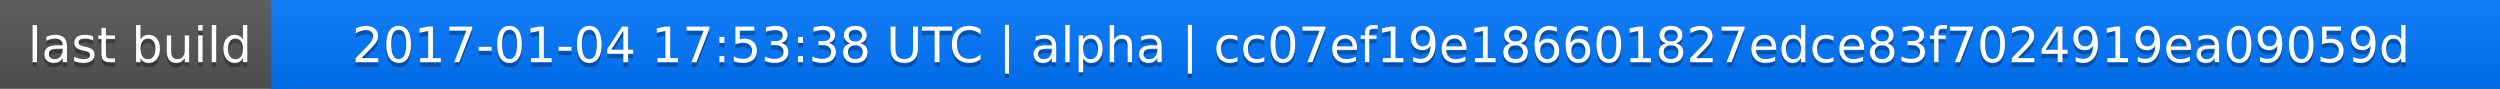
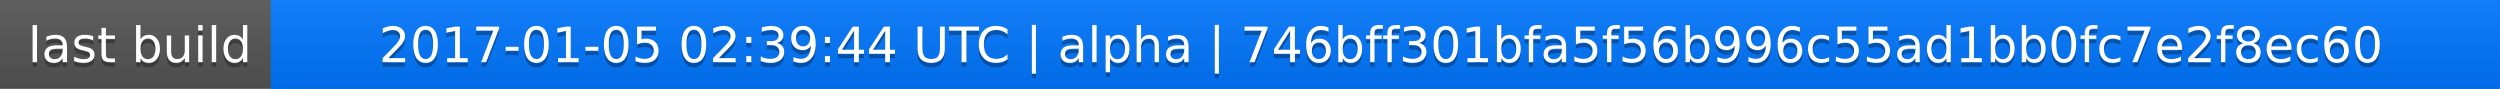
<svg xmlns="http://www.w3.org/2000/svg" width="563" height="20">
  <linearGradient id="a" x2="0" y2="100%">
    <stop offset="0" stop-color="#bbb" stop-opacity=".1" />
    <stop offset="1" stop-opacity=".1" />
  </linearGradient>
  <rect rx="0" width="563" height="20" fill="#555" />
  <rect rx="0" x="61" width="502" height="20" fill="#07f" />
  <path fill="#07f" d="M61 0h4v20h-4z" />
  <rect rx="0" width="563" height="20" fill="url(#a)" />
  <g fill="#fff" text-anchor="middle" font-family="DejaVu Sans,Verdana,Geneva,sans-serif" font-size="11">
    <text x="31.5" y="15" fill="#010101" fill-opacity=".3">last build</text>
    <text x="31.5" y="14">last build</text>
-     <text x="311" y="15" fill="#010101" fill-opacity=".3">2017-01-04 17:53:38 UTC | alpha | cc07ef19e186601827edce83f7024919ea09059d</text>
-     <text x="311" y="14">2017-01-04 17:53:38 UTC | alpha | cc07ef19e186601827edce83f7024919ea09059d</text>
+     <text x="311" y="15" fill="#010101" fill-opacity=".3">2017-01-05 02:39:44 UTC | alpha | 746bff301bfa5f56b996c55ad1bb0fc7e2f8ec60</text>
+     <text x="311" y="14">2017-01-05 02:39:44 UTC | alpha | 746bff301bfa5f56b996c55ad1bb0fc7e2f8ec60</text>
  </g>
</svg>
